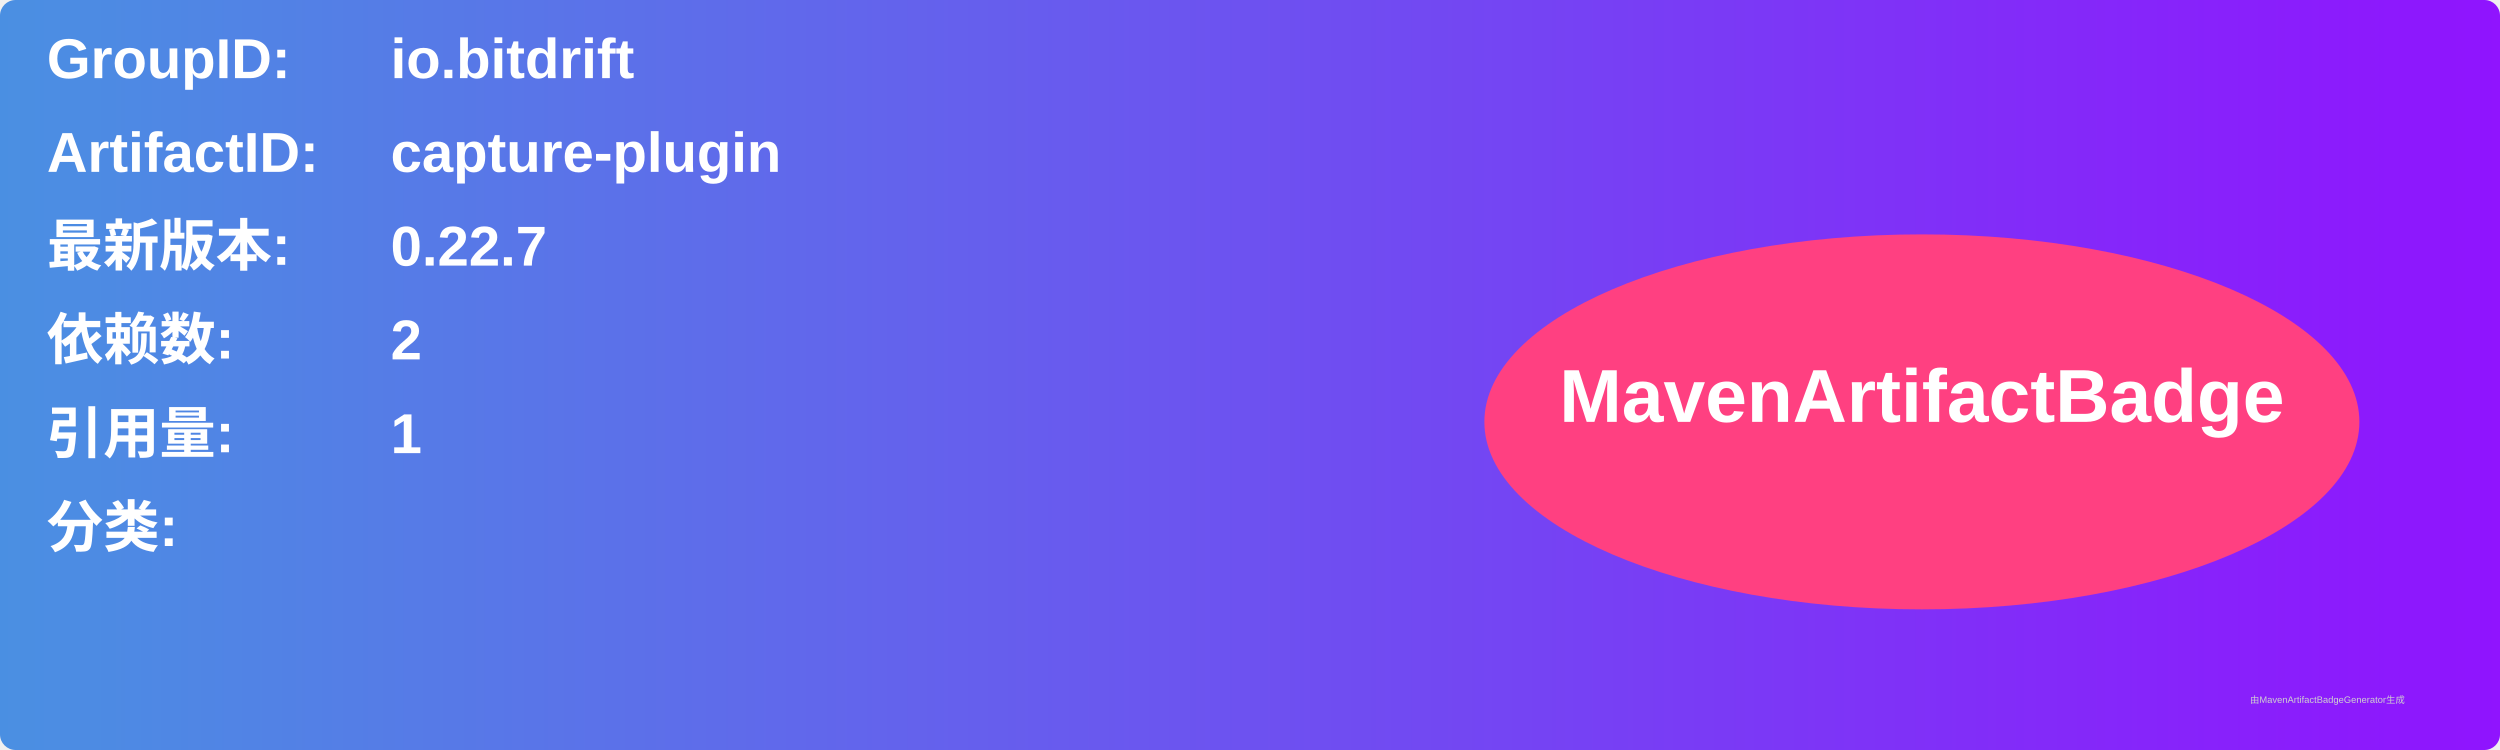
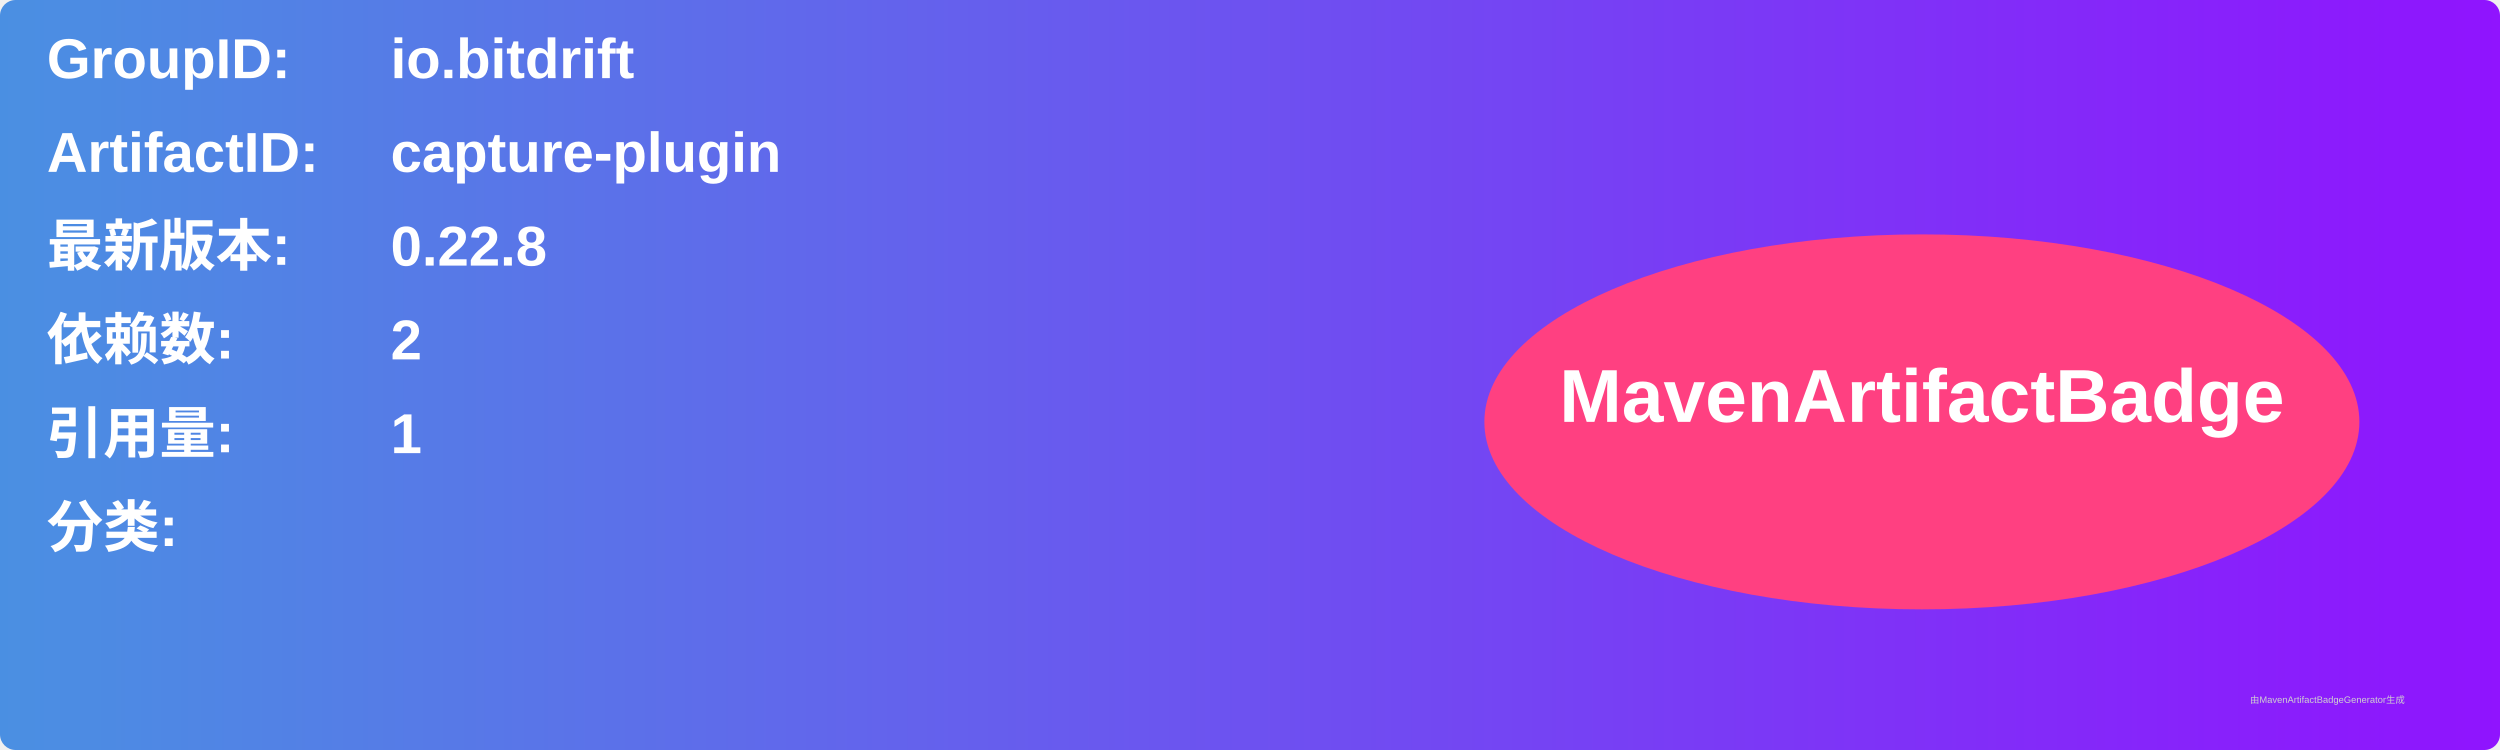
<svg xmlns="http://www.w3.org/2000/svg" width="800" height="240" viewBox="0 0 800 240">
  <linearGradient id="grad" x1="0%" y1="0%" x2="100%" y2="0%">
    <stop offset="0%" stop-color="#4a90e2" />
    <stop offset="100%" stop-color="#9013fe" />
  </linearGradient>
  <rect width="100%" height="100%" rx="5" ry="5" fill="url(#grad)" />
  <g transform="translate(15, 15)">
    <text x="0" y="10" font-family="Arial" font-size="18" fill="white" font-weight="bold" width="260">GroupID:</text>
    <text x="110" y="10" font-family="Arial" font-size="18" fill="white" font-weight="bold" width="460">io.bitdrift</text>
    <text x="0" y="40" font-family="Arial" font-size="18" fill="white" font-weight="bold" width="260">ArtifactID:</text>
    <text x="110" y="40" font-family="Arial" font-size="18" fill="white" font-weight="bold" width="460">capture-plugin</text>
    <text x="0" y="70" font-family="Arial" font-size="18" fill="white" font-weight="bold">最新版本:</text>
    <text x="110" y="70" font-family="Arial" font-size="18" fill="white" font-weight="bold">
-       <tspan font-weight="bold">0.22.7</tspan>
+       <tspan font-weight="bold">0.22.8</tspan>
    </text>
    <text x="0" y="100" font-family="Arial" font-size="18" fill="white" font-weight="bold">依赖数: </text>
    <text x="110" y="100" font-family="Arial" font-size="18" fill="white">
      <tspan font-weight="bold">2</tspan>
    </text>
    <text x="0" y="130" font-family="Arial" font-size="18" fill="white" font-weight="bold">引用量: </text>
    <text x="110" y="130" font-family="Arial" font-size="18" fill="white">
      <tspan font-weight="bold">1</tspan>
    </text>
    <text x="0" y="160" font-family="Arial" font-size="18" fill="white" font-weight="bold">分类:</text>
    <text x="10" y="190" font-family="Arial" font-size="10" fill="white">
      <tspan font-weight="bold" />
    </text>
    <ellipse cx="600" cy="120" rx="140" ry="60" fill="#ff4081" />
    <text x="600" y="120" text-anchor="middle" font-family="Arial" font-size="24" fill="white" font-weight="bold">MavenArtifactBadge</text>
  </g>
  <text x="720" y="225" font-family="Arial" font-size="3" fill="#d0d0d0">由MavenArtifactBadgeGenerator生成</text>
</svg>
